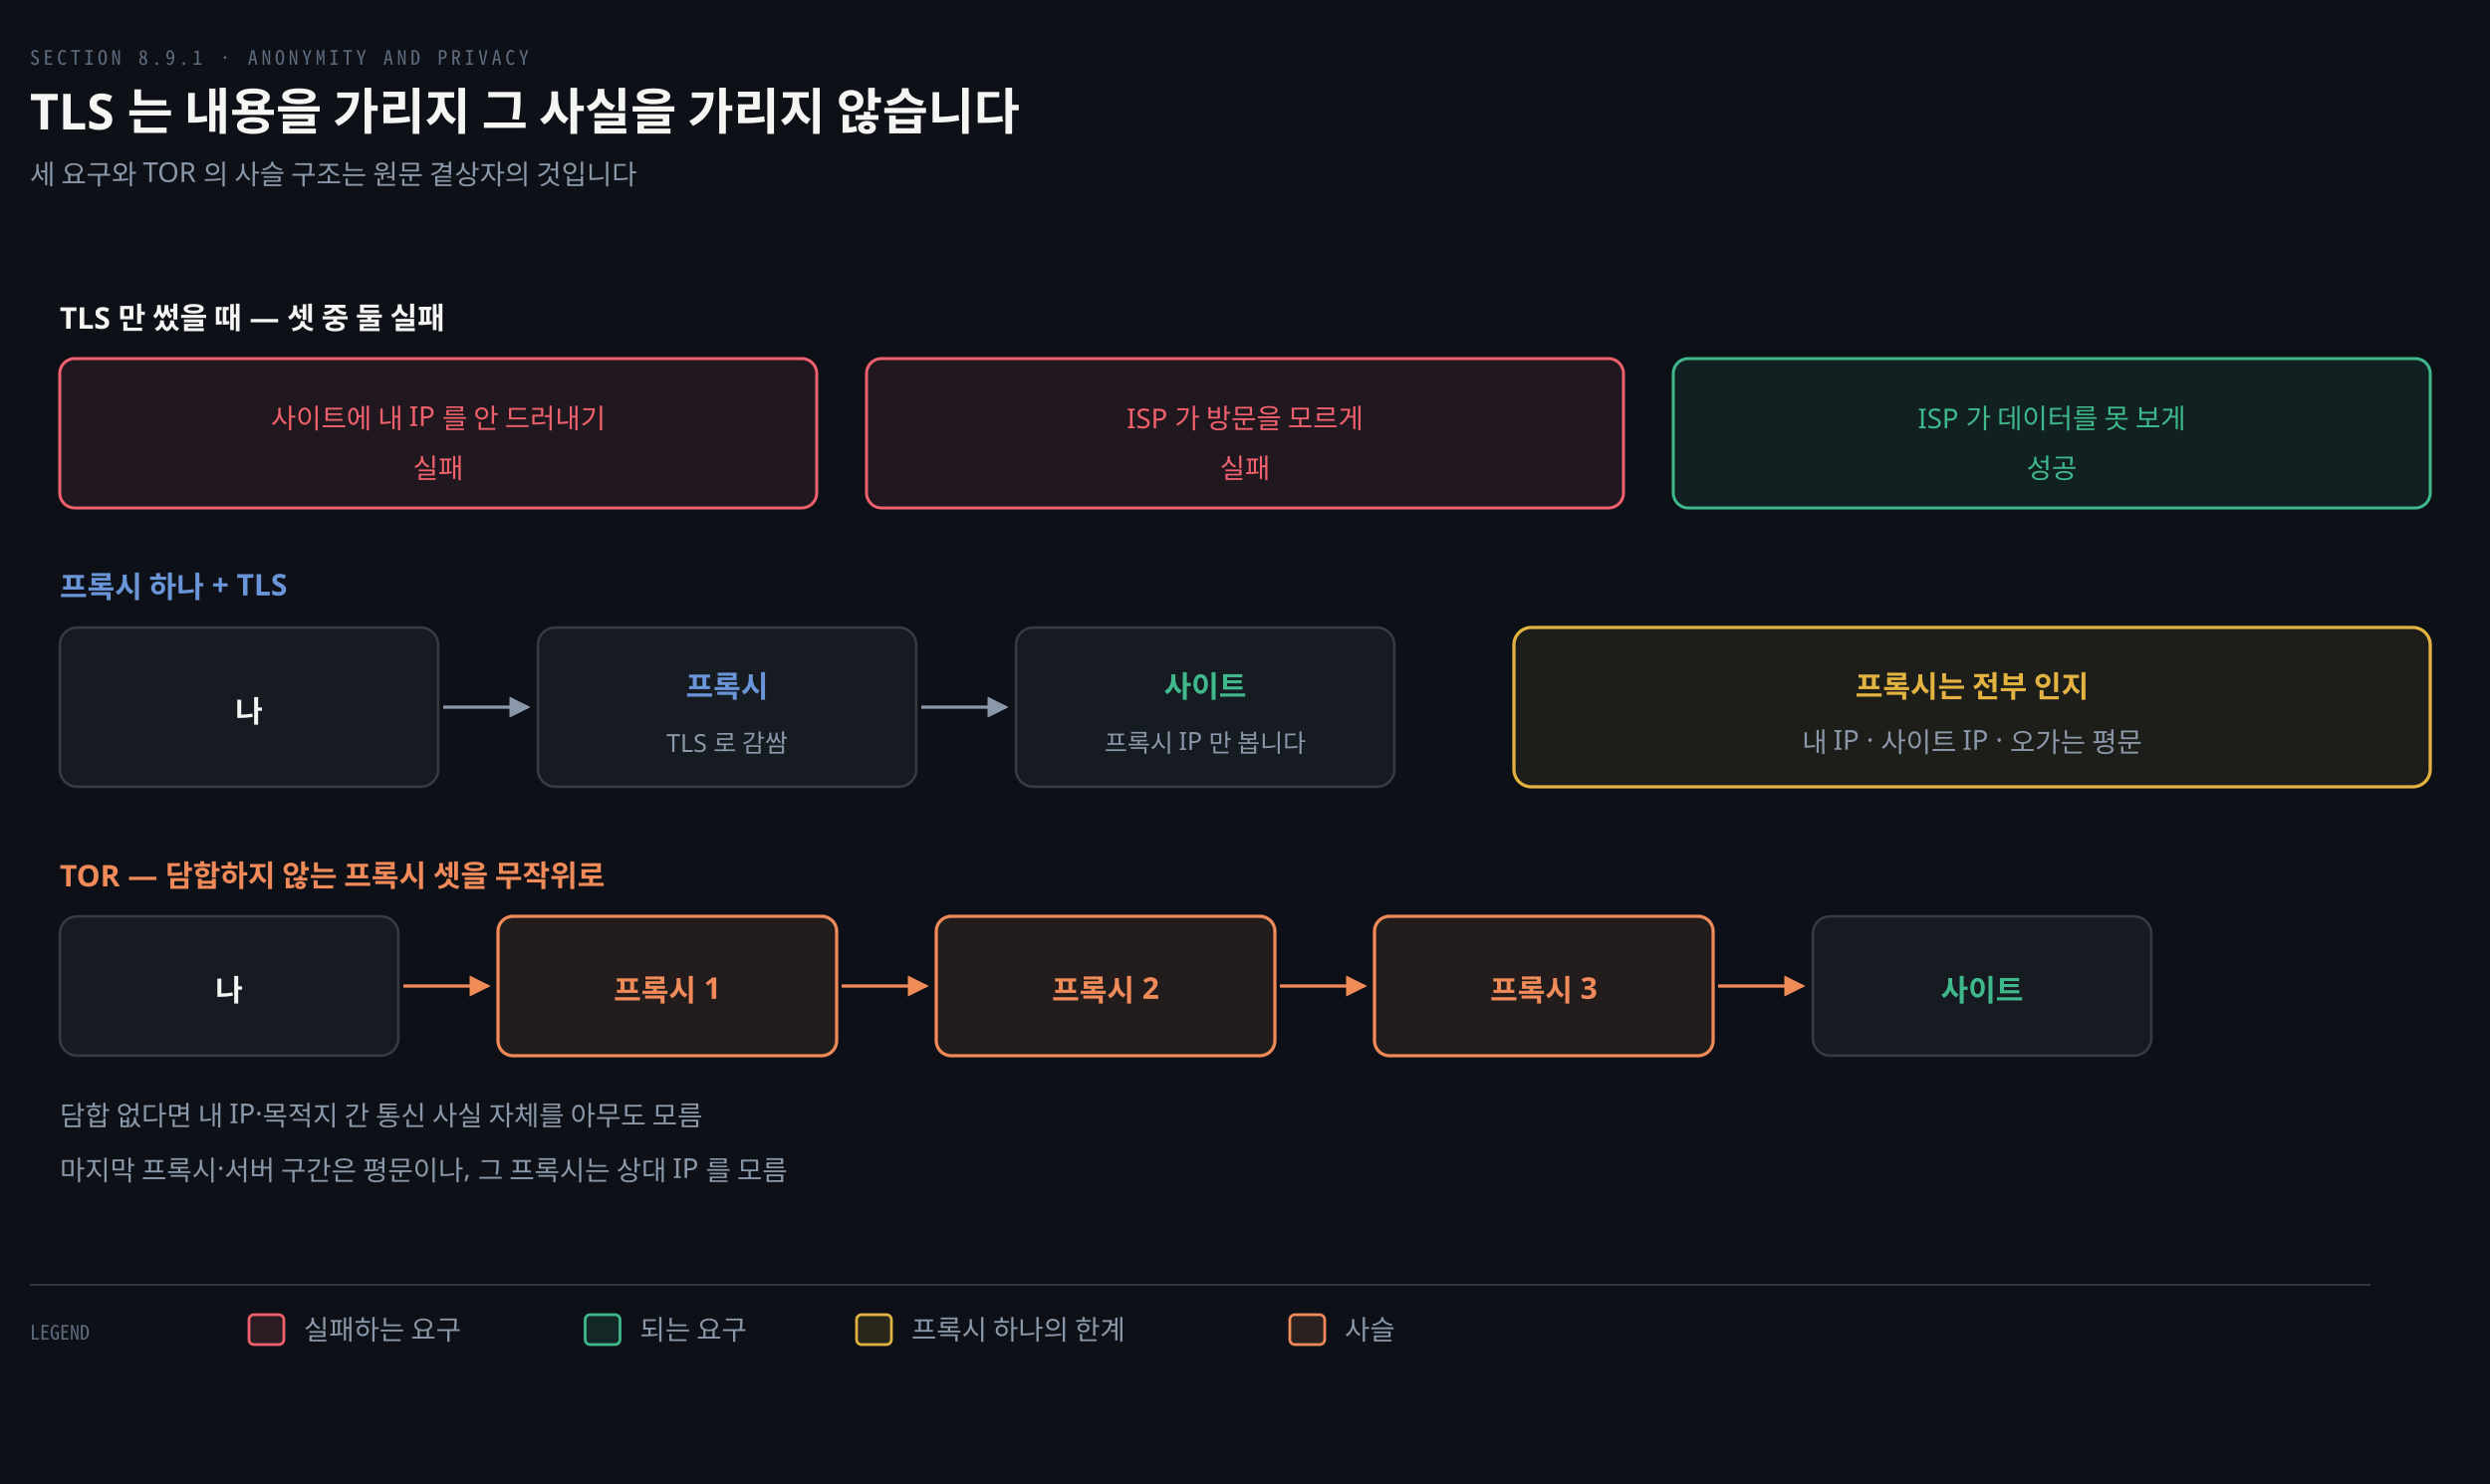
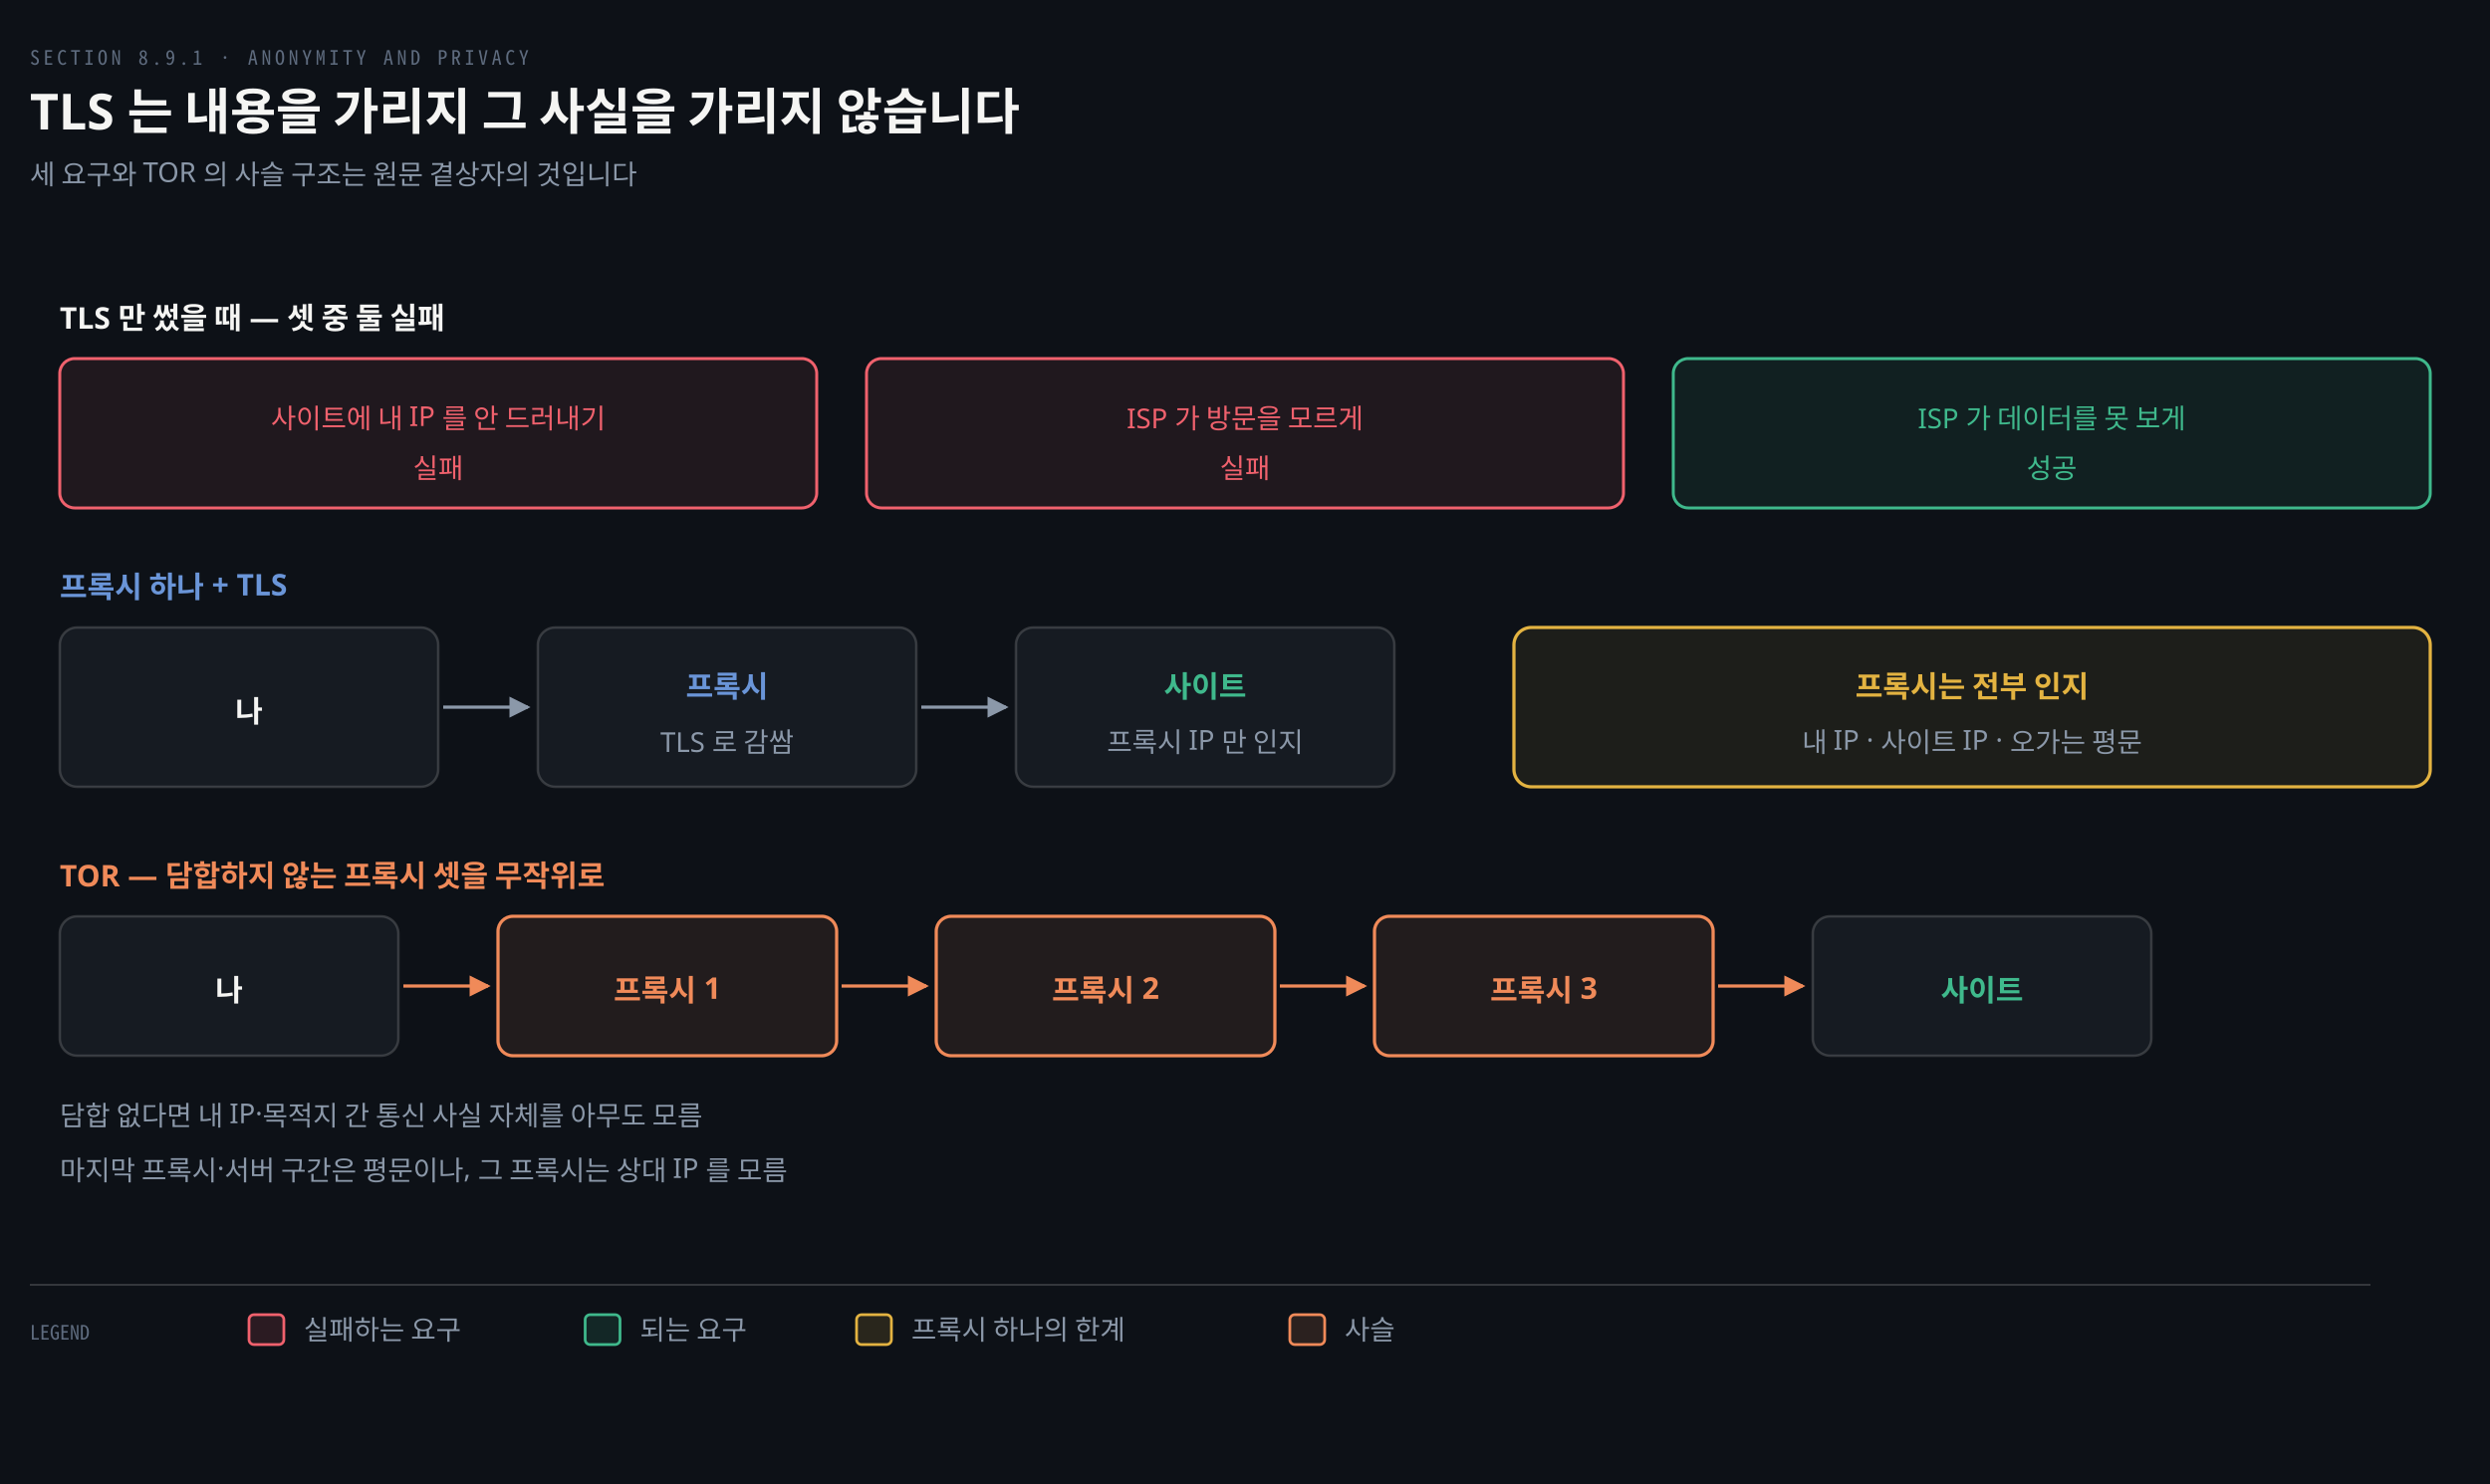
<svg xmlns="http://www.w3.org/2000/svg" viewBox="0 0 1000 596" width="100%" role="img" aria-labelledby="dt dd">
  <defs>
    <marker id="ar" viewBox="0 0 8 8" refX="7" refY="4" markerWidth="6.5" markerHeight="6.5" orient="auto">
      <path d="M0 0 L8 4 L0 8 z" fill="#8B98A9" />
    </marker>
    <marker id="ok" viewBox="0 0 8 8" refX="7" refY="4" markerWidth="6.5" markerHeight="6.5" orient="auto">
      <path d="M0 0 L8 4 L0 8 z" fill="#3FB98C" />
    </marker>
    <marker id="warn" viewBox="0 0 8 8" refX="7" refY="4" markerWidth="6.5" markerHeight="6.5" orient="auto">
      <path d="M0 0 L8 4 L0 8 z" fill="#E3B341" />
    </marker>
    <marker id="bad" viewBox="0 0 8 8" refX="7" refY="4" markerWidth="6.5" markerHeight="6.5" orient="auto">
      <path d="M0 0 L8 4 L0 8 z" fill="#F0616D" />
    </marker>
    <marker id="info" viewBox="0 0 8 8" refX="7" refY="4" markerWidth="6.5" markerHeight="6.5" orient="auto">
      <path d="M0 0 L8 4 L0 8 z" fill="#6A95D8" />
    </marker>
    <marker id="acc" viewBox="0 0 8 8" refX="7" refY="4" markerWidth="6.5" markerHeight="6.5" orient="auto">
      <path d="M0 0 L8 4 L0 8 z" fill="#F08A59" />
    </marker>
    <marker id="soft" viewBox="0 0 8 8" refX="7" refY="4" markerWidth="6.5" markerHeight="6.5" orient="auto">
      <path d="M0 0 L8 4 L0 8 z" fill="#5E6B7E" />
    </marker>
  </defs>
  <rect width="1000" height="596" fill="#0D1117" />
  <text x="12" y="26" font-family="'Geist Mono','Noto Sans Mono CJK KR',monospace" font-size="8" letter-spacing="0.18em" fill="#5E6B7E">SECTION 8.9.1 · ANONYMITY AND PRIVACY</text>
  <text x="12" y="52" font-family="'Geist','Apple SD Gothic Neo','Noto Sans KR','Malgun Gothic',sans-serif" font-size="20" font-weight="600" fill="#F5F5F3">TLS 는 내용을 가리지 그 사실을 가리지 않습니다</text>
  <text x="12" y="74" font-family="'Geist','Apple SD Gothic Neo','Noto Sans KR','Malgun Gothic',sans-serif" font-size="11" fill="#8B98A9">세 요구와 TOR 의 사슬 구조는 원문 곁상자의 것입니다</text>
  <text x="24" y="132" text-anchor="start" font-family="'Geist','Apple SD Gothic Neo','Noto Sans KR','Malgun Gothic',sans-serif" font-size="12" font-weight="600" fill="#F5F5F3">TLS 만 썼을 때 — 셋 중 둘 실패</text>
  <rect x="24" y="144" width="304" height="60" rx="6" fill="#F0616D16" stroke="#F0616D" stroke-width="1.2" />
  <text x="176" y="172" text-anchor="middle" font-family="'Geist','Apple SD Gothic Neo','Noto Sans KR','Malgun Gothic',sans-serif" font-size="11" font-weight="400" fill="#F0616D">사이트에 내 IP 를 안 드러내기</text>
  <text x="176" y="192" text-anchor="middle" font-family="'Geist','Apple SD Gothic Neo','Noto Sans KR','Malgun Gothic',sans-serif" font-size="11" font-weight="400" fill="#F0616D">실패</text>
  <rect x="348" y="144" width="304" height="60" rx="6" fill="#F0616D16" stroke="#F0616D" stroke-width="1.2" />
  <text x="500" y="172" text-anchor="middle" font-family="'Geist','Apple SD Gothic Neo','Noto Sans KR','Malgun Gothic',sans-serif" font-size="11" font-weight="400" fill="#F0616D">ISP 가 방문을 모르게</text>
  <text x="500" y="192" text-anchor="middle" font-family="'Geist','Apple SD Gothic Neo','Noto Sans KR','Malgun Gothic',sans-serif" font-size="11" font-weight="400" fill="#F0616D">실패</text>
  <rect x="672" y="144" width="304" height="60" rx="6" fill="#3FB98C16" stroke="#3FB98C" stroke-width="1.2" />
  <text x="824" y="172" text-anchor="middle" font-family="'Geist','Apple SD Gothic Neo','Noto Sans KR','Malgun Gothic',sans-serif" font-size="11" font-weight="400" fill="#3FB98C">ISP 가 데이터를 못 보게</text>
  <text x="824" y="192" text-anchor="middle" font-family="'Geist','Apple SD Gothic Neo','Noto Sans KR','Malgun Gothic',sans-serif" font-size="11" font-weight="400" fill="#3FB98C">성공</text>
  <text x="24" y="240" text-anchor="start" font-family="'Geist','Apple SD Gothic Neo','Noto Sans KR','Malgun Gothic',sans-serif" font-size="12" font-weight="600" fill="#6A95D8">프록시 하나 + TLS</text>
  <rect x="24" y="252" width="152" height="64" rx="7" fill="#161B22" stroke="rgba(191,192,192,0.22)" stroke-width="1.0" />
  <text x="100" y="290" text-anchor="middle" font-family="'Geist','Apple SD Gothic Neo','Noto Sans KR','Malgun Gothic',sans-serif" font-size="12" font-weight="600" fill="#F5F5F3">나</text>
  <rect x="216" y="252" width="152" height="64" rx="7" fill="#161B22" stroke="rgba(191,192,192,0.22)" stroke-width="1.0" />
  <text x="292" y="280" text-anchor="middle" font-family="'Geist','Apple SD Gothic Neo','Noto Sans KR','Malgun Gothic',sans-serif" font-size="12" font-weight="600" fill="#6A95D8">프록시</text>
-   <text x="292" y="302" text-anchor="middle" font-family="'Geist','Apple SD Gothic Neo','Noto Sans KR','Malgun Gothic',sans-serif" font-size="10" font-weight="400" fill="#8B98A9">TLS 로 감쌈</text>
+   <text x="292" y="302" text-anchor="middle" font-family="'Geist','Apple SD Gothic Neo','Noto Sans KR','Malgun Gothic',sans-serif" font-size="11" font-weight="400" fill="#8B98A9">TLS 로 감쌈</text>
  <rect x="408" y="252" width="152" height="64" rx="7" fill="#161B22" stroke="rgba(191,192,192,0.22)" stroke-width="1.0" />
  <text x="484" y="280" text-anchor="middle" font-family="'Geist','Apple SD Gothic Neo','Noto Sans KR','Malgun Gothic',sans-serif" font-size="12" font-weight="600" fill="#3FB98C">사이트</text>
-   <text x="484" y="302" text-anchor="middle" font-family="'Geist','Apple SD Gothic Neo','Noto Sans KR','Malgun Gothic',sans-serif" font-size="10" font-weight="400" fill="#8B98A9">프록시 IP 만 봅니다</text>
+   <text x="484" y="302" text-anchor="middle" font-family="'Geist','Apple SD Gothic Neo','Noto Sans KR','Malgun Gothic',sans-serif" font-size="11" font-weight="400" fill="#8B98A9">프록시 IP 만 인지</text>
  <path d="M 178 284 L 212 284" fill="none" stroke="#8B98A9" stroke-width="1.3" marker-end="url(#ar)" />
  <path d="M 370 284 L 404 284" fill="none" stroke="#8B98A9" stroke-width="1.3" marker-end="url(#ar)" />
  <rect x="608" y="252" width="368" height="64" rx="7" fill="#E3B34114" stroke="#E3B341" stroke-width="1.3" />
  <text x="792" y="280" text-anchor="middle" font-family="'Geist','Apple SD Gothic Neo','Noto Sans KR','Malgun Gothic',sans-serif" font-size="12" font-weight="600" fill="#E3B341">프록시는 전부 인지</text>
  <text x="792" y="302" text-anchor="middle" font-family="'Geist','Apple SD Gothic Neo','Noto Sans KR','Malgun Gothic',sans-serif" font-size="11" font-weight="400" fill="#8B98A9">내 IP · 사이트 IP · 오가는 평문</text>
  <text x="24" y="356" text-anchor="start" font-family="'Geist','Apple SD Gothic Neo','Noto Sans KR','Malgun Gothic',sans-serif" font-size="12" font-weight="600" fill="#F08A59">TOR — 담합하지 않는 프록시 셋을 무작위로</text>
  <rect x="24" y="368" width="136" height="56" rx="7" fill="#161B22" stroke="rgba(191,192,192,0.22)" stroke-width="1.0" />
  <text x="92" y="402" text-anchor="middle" font-family="'Geist','Apple SD Gothic Neo','Noto Sans KR','Malgun Gothic',sans-serif" font-size="12" font-weight="600" fill="#F5F5F3">나</text>
  <rect x="200" y="368" width="136" height="56" rx="6" fill="#F08A5918" stroke="#F08A59" stroke-width="1.3" />
  <text x="268" y="402" text-anchor="middle" font-family="'Geist','Apple SD Gothic Neo','Noto Sans KR','Malgun Gothic',sans-serif" font-size="12" font-weight="600" fill="#F08A59">프록시 1</text>
  <rect x="376" y="368" width="136" height="56" rx="6" fill="#F08A5918" stroke="#F08A59" stroke-width="1.3" />
  <text x="444" y="402" text-anchor="middle" font-family="'Geist','Apple SD Gothic Neo','Noto Sans KR','Malgun Gothic',sans-serif" font-size="12" font-weight="600" fill="#F08A59">프록시 2</text>
  <rect x="552" y="368" width="136" height="56" rx="6" fill="#F08A5918" stroke="#F08A59" stroke-width="1.3" />
  <text x="620" y="402" text-anchor="middle" font-family="'Geist','Apple SD Gothic Neo','Noto Sans KR','Malgun Gothic',sans-serif" font-size="12" font-weight="600" fill="#F08A59">프록시 3</text>
  <rect x="728" y="368" width="136" height="56" rx="7" fill="#161B22" stroke="rgba(191,192,192,0.22)" stroke-width="1.0" />
  <text x="796" y="402" text-anchor="middle" font-family="'Geist','Apple SD Gothic Neo','Noto Sans KR','Malgun Gothic',sans-serif" font-size="12" font-weight="600" fill="#3FB98C">사이트</text>
  <path d="M 162 396 L 196 396" fill="none" stroke="#F08A59" stroke-width="1.3" marker-end="url(#acc)" />
  <path d="M 338 396 L 372 396" fill="none" stroke="#F08A59" stroke-width="1.3" marker-end="url(#acc)" />
  <path d="M 514 396 L 548 396" fill="none" stroke="#F08A59" stroke-width="1.3" marker-end="url(#acc)" />
  <path d="M 690 396 L 724 396" fill="none" stroke="#F08A59" stroke-width="1.3" marker-end="url(#acc)" />
  <text x="24" y="452" text-anchor="start" font-family="'Geist','Apple SD Gothic Neo','Noto Sans KR','Malgun Gothic',sans-serif" font-size="11" font-weight="400" fill="#8B98A9">담합 없다면 내 IP·목적지 간 통신 사실 자체를 아무도 모름</text>
  <text x="24" y="474" text-anchor="start" font-family="'Geist','Apple SD Gothic Neo','Noto Sans KR','Malgun Gothic',sans-serif" font-size="11" font-weight="400" fill="#8B98A9">마지막 프록시·서버 구간은 평문이나, 그 프록시는 상대 IP 를 모름</text>
  <line x1="12" y1="516" x2="952" y2="516" stroke="rgba(191,192,192,0.22)" stroke-width="0.8" />
  <text x="12" y="538" text-anchor="start" font-family="'Geist Mono','Noto Sans Mono CJK KR',monospace" font-size="8" font-weight="400" fill="#5E6B7E">LEGEND</text>
  <rect x="100" y="528" width="14" height="12" rx="2" fill="#F0616D22" stroke="#F0616D" stroke-width="1.1" />
  <text x="122" y="538" text-anchor="start" font-family="'Geist','Apple SD Gothic Neo','Noto Sans KR','Malgun Gothic',sans-serif" font-size="11" font-weight="400" fill="#8B98A9">실패하는 요구</text>
  <rect x="235" y="528" width="14" height="12" rx="2" fill="#3FB98C22" stroke="#3FB98C" stroke-width="1.1" />
  <text x="257" y="538" text-anchor="start" font-family="'Geist','Apple SD Gothic Neo','Noto Sans KR','Malgun Gothic',sans-serif" font-size="11" font-weight="400" fill="#8B98A9">되는 요구</text>
  <rect x="344" y="528" width="14" height="12" rx="2" fill="#E3B34122" stroke="#E3B341" stroke-width="1.1" />
  <text x="366" y="538" text-anchor="start" font-family="'Geist','Apple SD Gothic Neo','Noto Sans KR','Malgun Gothic',sans-serif" font-size="11" font-weight="400" fill="#8B98A9">프록시 하나의 한계</text>
  <rect x="518" y="528" width="14" height="12" rx="2" fill="#F08A5922" stroke="#F08A59" stroke-width="1.1" />
  <text x="540" y="538" text-anchor="start" font-family="'Geist','Apple SD Gothic Neo','Noto Sans KR','Malgun Gothic',sans-serif" font-size="11" font-weight="400" fill="#8B98A9">사슬</text>
</svg>
